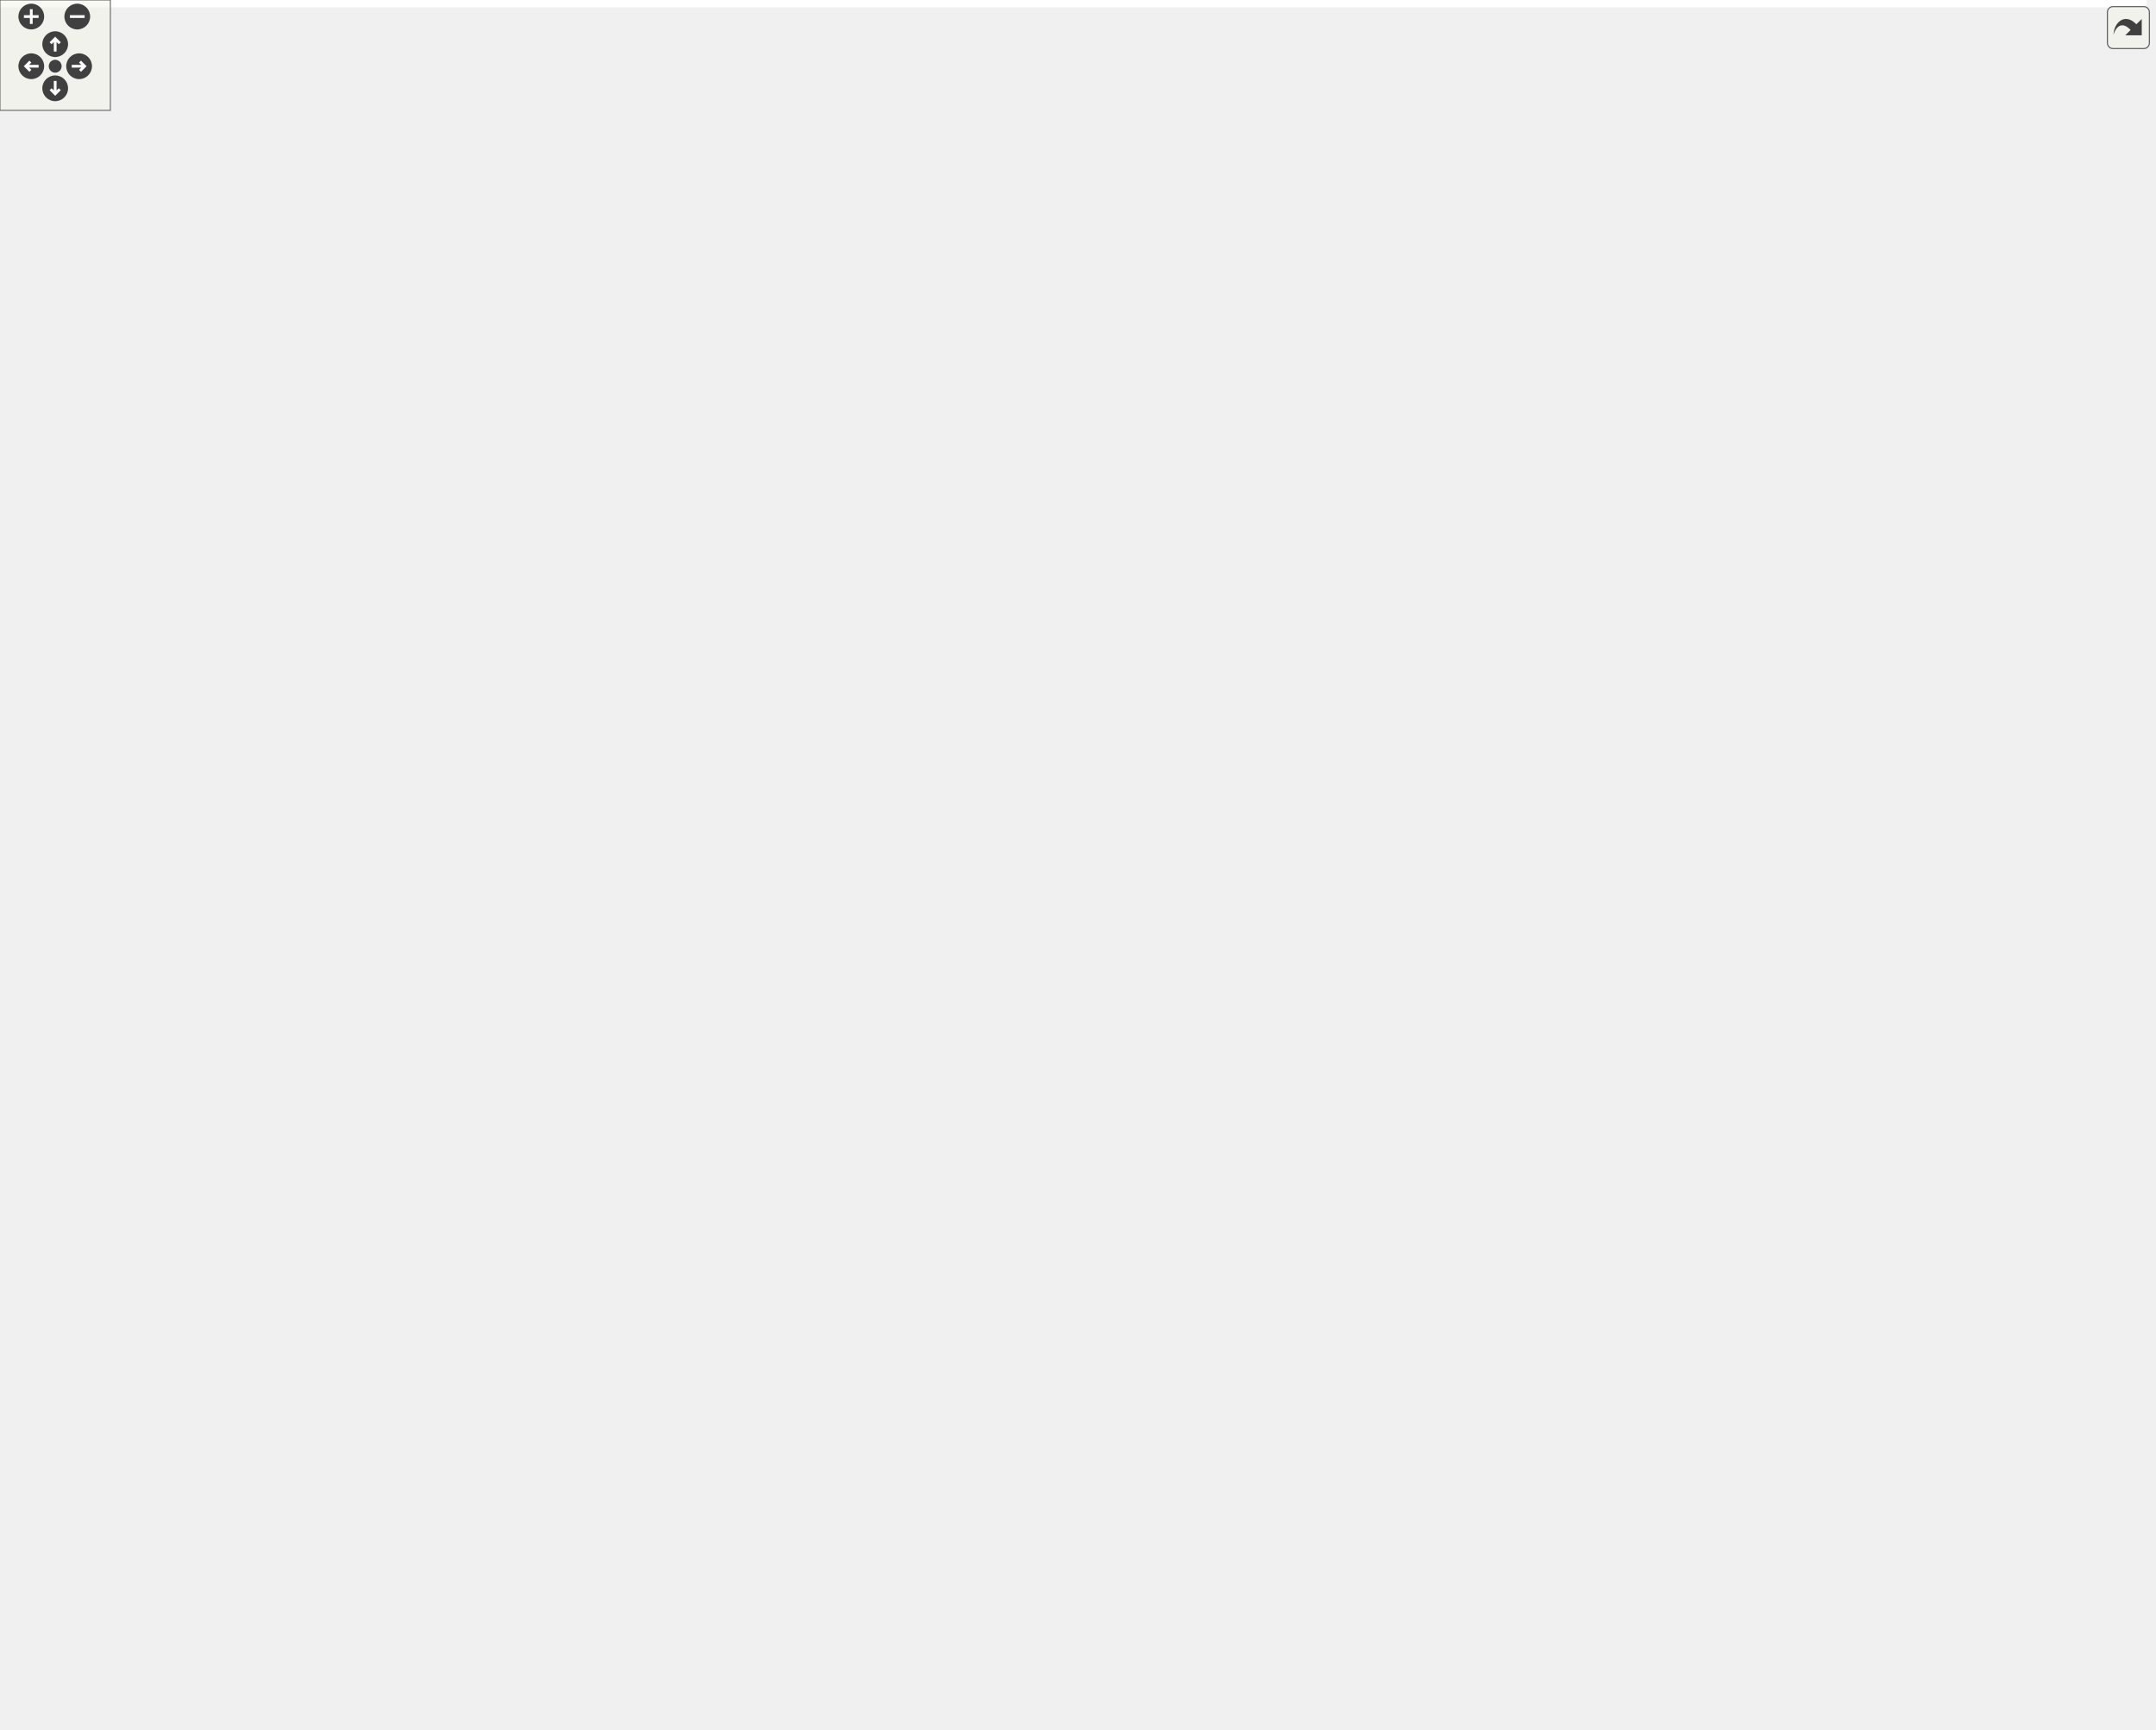
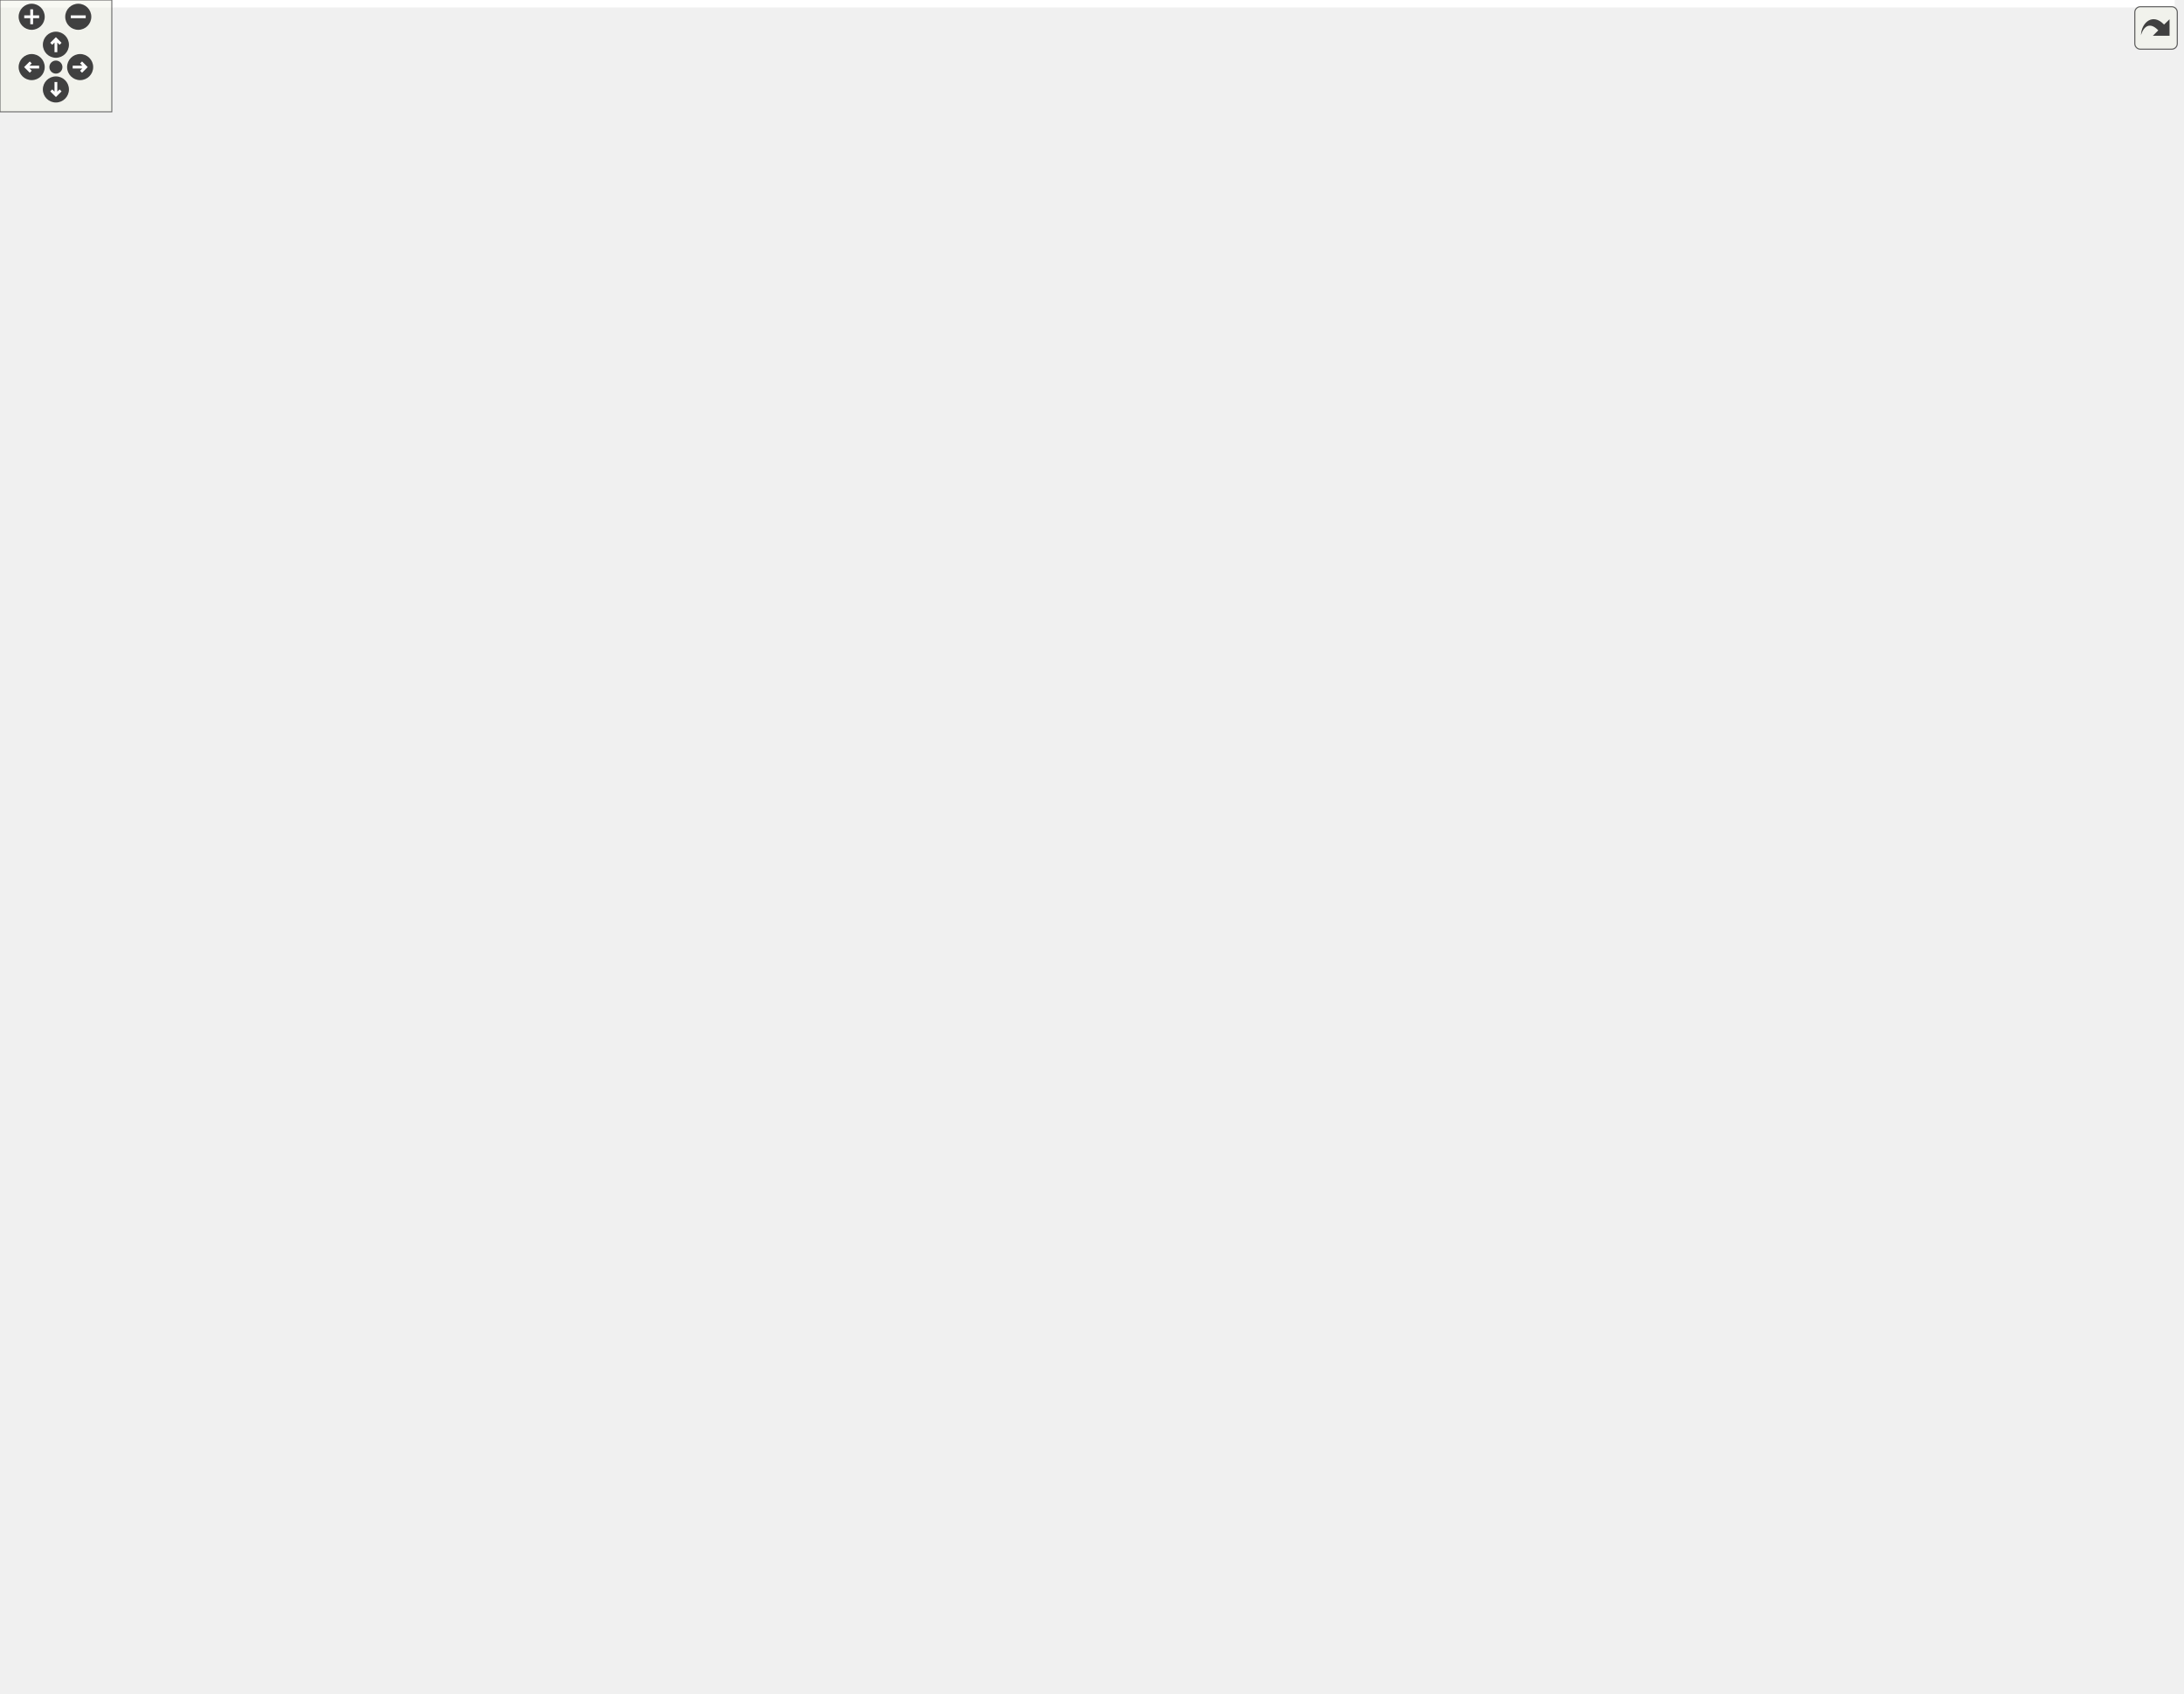
<svg xmlns="http://www.w3.org/2000/svg" xmlns:xlink="http://www.w3.org/1999/xlink" id="main" version="1.1" xml:space="preserve">
  <style type="text/css">
.edge:hover path { stroke: red; }
.edge:hover polygon { stroke: red; fill: red; }
</style>
  <defs>
    <circle id="rim" cx="0" cy="0" r="7" />
    <circle id="rim2" cx="0" cy="0" r="3.5" />
    <g id="zoomPlus">
      <use xlink:href="#rim" fill="#404040">
        <set attributeName="fill" to="#808080" begin="zoomplus.mouseover" end="zoomplus.mouseout" />
      </use>
      <path d="M-4,0h8M0,-4v8" fill="none" stroke="white" stroke-width="1.5" pointer-events="none" />
    </g>
    <g id="zoomMin">
      <use xlink:href="#rim" fill="#404040">
        <set attributeName="fill" to="#808080" begin="zoomminus.mouseover" end="zoomminus.mouseout" />
      </use>
      <path d="M-4,0h8" fill="none" stroke="white" stroke-width="1.5" pointer-events="none" />
    </g>
    <g id="dirArrow">
      <path fill="none" stroke="white" stroke-width="1.5" d="M0,-3.0v7 M-2.5,-0.5L0,-3.0L2.5,-0.5" />
    </g>
    <g id="resetDef">
      <use xlink:href="#rim2" fill="#404040">
        <set attributeName="fill" to="#808080" begin="reset.mouseover" end="reset.mouseout" />
      </use>
    </g>
  </defs>
  <svg id="graph" class="graph">
    <g id="viewport">
-       <polygon fill="white" stroke="transparent" points="-4,4 -4,-879.5 1167,-879.5 1167,4 -4,4" />
+       <polygon fill="white" stroke="transparent" points="-4,4 -4,-848 1167,-848 1167,4 -4,4" />
      <g id="node1" class="node">
        <g id="a_node1">
          <a xlink:title=" ">
            <polygon fill="#bfbfbf" stroke="black" points="0,-288.5 0,-318.5 238,-318.5 238,-288.5 0,-288.5" />
            <text text-anchor="start" x="8" y="-306.5" font-family="Helvetica,sans-Serif" font-size="10.00">precice::mapping::Partition</text>
            <text text-anchor="middle" x="119" y="-295.5" font-family="Helvetica,sans-Serif" font-size="10.00">OfUnityMapping::exportClusterCentersAsVTU</text>
          </a>
        </g>
      </g>
      <g id="node2" class="node">
        <g id="a_node2">
          <a xlink:href="classprecice_1_1mesh_1_1Mesh.html#afa920f8d8d32076837ae5e3dc28b0eea" target="_top" xlink:title="Allocates memory for the vertex data values and corresponding gradient values.">
-             <polygon fill="white" stroke="black" points="285.5,-812.5 285.5,-842.5 402.5,-842.5 402.5,-812.5 285.5,-812.5" />
-             <text text-anchor="start" x="293.5" y="-830.5" font-family="Helvetica,sans-Serif" font-size="10.00">precice::mesh::Mesh</text>
-             <text text-anchor="middle" x="344" y="-819.5" font-family="Helvetica,sans-Serif" font-size="10.00">::allocateDataValues</text>
+             <polygon fill="white" stroke="black" points="461.5,-799.5 461.5,-829.5 578.5,-829.5 578.5,-799.5 461.5,-799.5" />
+             <text text-anchor="start" x="469.5" y="-817.5" font-family="Helvetica,sans-Serif" font-size="10.00">precice::mesh::Mesh</text>
+             <text text-anchor="middle" x="520" y="-806.5" font-family="Helvetica,sans-Serif" font-size="10.00">::allocateDataValues</text>
          </a>
        </g>
      </g>
      <g id="edge1" class="edge">
-         <path fill="none" stroke="midnightblue" d="M124.34,-318.72C140.4,-374.11 199.41,-569.52 274,-719.5 289.17,-750.01 310.88,-782.66 325.88,-803.97" />
-         <polygon fill="midnightblue" stroke="midnightblue" points="323.21,-806.26 331.86,-812.38 328.91,-802.2 323.21,-806.26" />
-       </g>
-       <g id="node5" class="node">
-         <g id="a_node5">
+         <path fill="none" stroke="midnightblue" d="M123.02,-318.65C134.28,-371.85 178.16,-552.9 274,-665.5 327.57,-728.44 414.71,-772.41 469.34,-795.55" />
+         <polygon fill="midnightblue" stroke="midnightblue" points="468.24,-798.88 478.81,-799.49 470.93,-792.42 468.24,-798.88" />
+       </g>
+       <g id="node4" class="node">
+         <g id="a_node4">
          <a xlink:href="classprecice_1_1utils_1_1IntraComm.html#a557db722e7bfe5d237d0e7ed51851a44" target="_top" xlink:title="Returns an iterable range over salve ranks [1, _size)">
            <polygon fill="white" stroke="black" points="653,-196.5 653,-226.5 793,-226.5 793,-196.5 653,-196.5" />
            <text text-anchor="start" x="661" y="-214.5" font-family="Helvetica,sans-Serif" font-size="10.00">precice::utils::IntraComm</text>
            <text text-anchor="middle" x="723" y="-203.5" font-family="Helvetica,sans-Serif" font-size="10.00">::allSecondaryRanks</text>
          </a>
        </g>
      </g>
-       <g id="edge4" class="edge">
+       <g id="edge3" class="edge">
        <path fill="none" stroke="midnightblue" d="M238.11,-301.84C356.02,-298.78 528.31,-290.1 590,-265.5 609.08,-257.89 607.65,-245.74 626,-236.5 631.5,-233.73 637.34,-231.25 643.31,-229.02" />
        <polygon fill="midnightblue" stroke="midnightblue" points="644.48,-232.32 652.78,-225.74 642.19,-225.71 644.48,-232.32" />
      </g>
+       <g id="node5" class="node">
+         <g id="a_node5">
+           <a xlink:href="classprecice_1_1mesh_1_1Mesh.html#aeed628dbad9a68c3dde65c50979fd143" target="_top" xlink:title="Create only data for vertex.">
+             <polygon fill="white" stroke="black" points="461.5,-736.5 461.5,-766.5 578.5,-766.5 578.5,-736.5 461.5,-736.5" />
+             <text text-anchor="start" x="469.5" y="-754.5" font-family="Helvetica,sans-Serif" font-size="10.00">precice::mesh::Mesh</text>
+             <text text-anchor="middle" x="520" y="-743.5" font-family="Helvetica,sans-Serif" font-size="10.00">::createData</text>
+           </a>
+         </g>
+       </g>
+       <g id="edge4" class="edge">
+         <path fill="none" stroke="midnightblue" d="M124.53,-318.54C139.25,-365.37 189.72,-510.88 274,-601.5 331.04,-662.82 418.66,-708.23 472.2,-732.23" />
+         <polygon fill="midnightblue" stroke="midnightblue" points="470.9,-735.48 481.47,-736.31 473.73,-729.07 470.9,-735.48" />
+       </g>
      <g id="node6" class="node">
        <g id="a_node6">
-           <a xlink:href="classprecice_1_1mesh_1_1Mesh.html#aeed628dbad9a68c3dde65c50979fd143" target="_top" xlink:title="Create only data for vertex.">
-             <polygon fill="white" stroke="black" points="461.5,-768.5 461.5,-798.5 578.5,-798.5 578.5,-768.5 461.5,-768.5" />
-             <text text-anchor="start" x="469.5" y="-786.5" font-family="Helvetica,sans-Serif" font-size="10.00">precice::mesh::Mesh</text>
-             <text text-anchor="middle" x="520" y="-775.5" font-family="Helvetica,sans-Serif" font-size="10.00">::createData</text>
-           </a>
-         </g>
-       </g>
-       <g id="edge5" class="edge">
-         <path fill="none" stroke="midnightblue" d="M125,-318.55C140.9,-364.8 194.05,-507.43 274,-601.5 335.18,-673.49 429.98,-733.48 481.9,-763.27" />
-         <polygon fill="midnightblue" stroke="midnightblue" points="480.34,-766.41 490.77,-768.31 483.8,-760.33 480.34,-766.41" />
-       </g>
-       <g id="node7" class="node">
-         <g id="a_node7">
          <a xlink:href="classprecice_1_1io_1_1ExportXML.html#a9f54fc6227af105dfa94fb3e8e729955" target="_top" xlink:title="Does export. Has to be implemented in subclass.">
            <polygon fill="white" stroke="black" points="281.5,-389.5 281.5,-419.5 406.5,-419.5 406.5,-389.5 281.5,-389.5" />
            <text text-anchor="start" x="289.5" y="-407.5" font-family="Helvetica,sans-Serif" font-size="10.00">precice::io::ExportXML</text>
            <text text-anchor="middle" x="344" y="-396.5" font-family="Helvetica,sans-Serif" font-size="10.00">::doExport</text>
          </a>
        </g>
      </g>
-       <g id="edge7" class="edge">
+       <g id="edge6" class="edge">
        <path fill="none" stroke="midnightblue" d="M152.06,-318.53C183.14,-333.04 231.68,-355.55 274,-374.5 281.88,-378.03 290.3,-381.74 298.44,-385.3" />
        <polygon fill="midnightblue" stroke="midnightblue" points="297.27,-388.6 307.83,-389.39 300.06,-382.18 297.27,-388.6" />
      </g>
-       <g id="node8" class="node">
-         <g id="a_node8">
+       <g id="node7" class="node">
+         <g id="a_node7">
          <a xlink:href="classprecice_1_1mesh_1_1Mesh.html#a3185fe962ba3e8fe0b3cf451681e6a48" target="_top" xlink:title="Returns the name of the mesh, as set in the config file.">
            <polygon fill="white" stroke="black" points="461.5,-362.5 461.5,-392.5 578.5,-392.5 578.5,-362.5 461.5,-362.5" />
            <text text-anchor="start" x="469.5" y="-380.5" font-family="Helvetica,sans-Serif" font-size="10.00">precice::mesh::Mesh</text>
            <text text-anchor="middle" x="520" y="-369.5" font-family="Helvetica,sans-Serif" font-size="10.00">::getName</text>
          </a>
        </g>
      </g>
-       <g id="edge42" class="edge">
+       <g id="edge41" class="edge">
        <path fill="none" stroke="midnightblue" d="M201.22,-318.56C274.96,-332.24 382.42,-352.17 451.53,-364.99" />
        <polygon fill="midnightblue" stroke="midnightblue" points="450.96,-368.44 461.44,-366.82 452.24,-361.56 450.96,-368.44" />
      </g>
-       <g id="node9" class="node">
-         <g id="a_node9">
+       <g id="node8" class="node">
+         <g id="a_node8">
          <a xlink:href="classprecice_1_1utils_1_1IntraComm.html#a3e69605ac1a3f9f8c82471ba52624f5d" target="_top" xlink:title="True if this process is running the primary rank.">
            <polygon fill="white" stroke="black" points="450,-313.5 450,-343.5 590,-343.5 590,-313.5 450,-313.5" />
            <text text-anchor="start" x="458" y="-331.5" font-family="Helvetica,sans-Serif" font-size="10.00">precice::utils::IntraComm</text>
            <text text-anchor="middle" x="520" y="-320.5" font-family="Helvetica,sans-Serif" font-size="10.00">::isPrimary</text>
          </a>
        </g>
      </g>
-       <g id="edge45" class="edge">
+       <g id="edge44" class="edge">
        <path fill="none" stroke="midnightblue" d="M238.09,-310.9C303.13,-314.97 382.09,-319.92 439.72,-323.53" />
        <polygon fill="midnightblue" stroke="midnightblue" points="439.66,-327.04 449.86,-324.17 440.1,-320.05 439.66,-327.04" />
      </g>
-       <g id="node13" class="node">
-         <g id="a_node13">
+       <g id="node12" class="node">
+         <g id="a_node12">
          <a xlink:href="classprecice_1_1mesh_1_1Mesh.html#a70d28ab188762edbe9a7b5b8439e9906" target="_top" xlink:title="Returns modifieable container holding all vertices.">
            <polygon fill="white" stroke="black" points="867.5,-490.5 867.5,-520.5 984.5,-520.5 984.5,-490.5 867.5,-490.5" />
            <text text-anchor="start" x="875.5" y="-508.5" font-family="Helvetica,sans-Serif" font-size="10.00">precice::mesh::Mesh</text>
            <text text-anchor="middle" x="926" y="-497.5" font-family="Helvetica,sans-Serif" font-size="10.00">::vertices</text>
          </a>
        </g>
      </g>
-       <g id="edge48" class="edge">
+       <g id="edge47" class="edge">
        <path fill="none" stroke="midnightblue" d="M135.52,-318.68C162.12,-344.09 218.9,-395.79 274,-429.5 414.99,-515.76 461.9,-529.74 626,-549.5 711.6,-559.81 736.31,-570.23 820,-549.5 837.56,-545.15 839.46,-537.82 856,-530.5 860.76,-528.39 865.75,-526.33 870.79,-524.33" />
        <polygon fill="midnightblue" stroke="midnightblue" points="872.39,-527.47 880.47,-520.61 869.88,-520.93 872.39,-527.47" />
      </g>
-       <g id="node17" class="node">
-         <g id="a_node17">
+       <g id="node16" class="node">
+         <g id="a_node16">
          <a xlink:href="classprecice_1_1mesh_1_1Mesh.html#af361dd621cf86b19ba94cd3cb717da6a" target="_top" xlink:title=" ">
            <polygon fill="white" stroke="black" points="664.5,-0.5 664.5,-30.5 781.5,-30.5 781.5,-0.5 664.5,-0.5" />
            <text text-anchor="start" x="672.5" y="-18.5" font-family="Helvetica,sans-Serif" font-size="10.00">precice::mesh::Mesh</text>
            <text text-anchor="middle" x="723" y="-7.5" font-family="Helvetica,sans-Serif" font-size="10.00">::getVertexOffsets</text>
          </a>
        </g>
      </g>
-       <g id="edge44" class="edge">
+       <g id="edge43" class="edge">
        <path fill="none" stroke="midnightblue" d="M224.02,-288.48C282.33,-277.13 354.98,-257.94 414,-226.5 524.89,-167.43 514.79,-97.95 626,-39.5 634.84,-34.85 644.61,-31.08 654.44,-28.02" />
        <polygon fill="midnightblue" stroke="midnightblue" points="655.62,-31.33 664.26,-25.2 653.68,-24.6 655.62,-31.33" />
      </g>
-       <g id="node31" class="node">
-         <g id="a_node31">
+       <g id="node30" class="node">
+         <g id="a_node30">
          <a xlink:href="classprecice_1_1utils_1_1IntraComm.html#a7daafddc884c6dc168e2add48733cde4" target="_top" xlink:title="Intra-participant communication.">
            <polygon fill="white" stroke="black" points="274,-187.5 274,-217.5 414,-217.5 414,-187.5 274,-187.5" />
            <text text-anchor="start" x="282" y="-205.5" font-family="Helvetica,sans-Serif" font-size="10.00">precice::utils::IntraComm</text>
            <text text-anchor="middle" x="344" y="-194.5" font-family="Helvetica,sans-Serif" font-size="10.00">::getCommunication</text>
          </a>
        </g>
      </g>
-       <g id="edge41" class="edge">
+       <g id="edge40" class="edge">
        <path fill="none" stroke="midnightblue" d="M152.06,-288.47C183.14,-273.96 231.68,-251.45 274,-232.5 281.88,-228.97 290.3,-225.26 298.44,-221.7" />
        <polygon fill="midnightblue" stroke="midnightblue" points="300.06,-224.82 307.83,-217.61 297.27,-218.4 300.06,-224.82" />
      </g>
-       <g id="node32" class="node">
-         <g id="a_node32">
+       <g id="node31" class="node">
+         <g id="a_node31">
          <a xlink:href="classprecice_1_1utils_1_1IntraComm.html#a288038e87868e4078aed49436aa20264" target="_top" xlink:title="Number of ranks. This includes ranks from both participants, e.g. minimal size is 2.">
            <polygon fill="white" stroke="black" points="274,-138.5 274,-168.5 414,-168.5 414,-138.5 274,-138.5" />
            <text text-anchor="start" x="282" y="-156.5" font-family="Helvetica,sans-Serif" font-size="10.00">precice::utils::IntraComm</text>
            <text text-anchor="middle" x="344" y="-145.5" font-family="Helvetica,sans-Serif" font-size="10.00">::getSize</text>
          </a>
        </g>
      </g>
-       <g id="edge43" class="edge">
+       <g id="edge42" class="edge">
        <path fill="none" stroke="midnightblue" d="M134.83,-288.27C160.84,-262.3 217.33,-209.22 274,-177.5 277.02,-175.81 280.19,-174.2 283.43,-172.69" />
        <polygon fill="midnightblue" stroke="midnightblue" points="284.94,-175.85 292.71,-168.65 282.15,-169.43 284.94,-175.85" />
      </g>
-       <g id="node33" class="node">
-         <g id="a_node33">
+       <g id="node32" class="node">
+         <g id="a_node32">
          <a xlink:href="classprecice_1_1utils_1_1IntraComm.html#abde303b11e46851ae65dca65ef06daad" target="_top" xlink:title="True if this process is running a secondary rank.">
            <polygon fill="white" stroke="black" points="274,-89.5 274,-119.5 414,-119.5 414,-89.5 274,-89.5" />
            <text text-anchor="start" x="282" y="-107.5" font-family="Helvetica,sans-Serif" font-size="10.00">precice::utils::IntraComm</text>
            <text text-anchor="middle" x="344" y="-96.5" font-family="Helvetica,sans-Serif" font-size="10.00">::isSecondary</text>
          </a>
        </g>
      </g>
-       <g id="edge46" class="edge">
+       <g id="edge45" class="edge">
        <path fill="none" stroke="midnightblue" d="M129.4,-288.27C150.9,-254.66 207,-173.55 274,-128.5 276.29,-126.96 278.69,-125.51 281.16,-124.14" />
        <polygon fill="midnightblue" stroke="midnightblue" points="282.98,-127.15 290.37,-119.56 279.86,-120.88 282.98,-127.15" />
      </g>
-       <g id="node34" class="node">
-         <g id="a_node34">
+       <g id="node33" class="node">
+         <g id="a_node33">
          <a xlink:href="classprecice_1_1mesh_1_1Mesh.html#abdf4a4b1e248f1ec2323c62f08ba0a24" target="_top" xlink:title="Only used for tests.">
            <polygon fill="white" stroke="black" points="285.5,-40.5 285.5,-70.5 402.5,-70.5 402.5,-40.5 285.5,-40.5" />
            <text text-anchor="start" x="293.5" y="-58.5" font-family="Helvetica,sans-Serif" font-size="10.00">precice::mesh::Mesh</text>
            <text text-anchor="middle" x="344" y="-47.5" font-family="Helvetica,sans-Serif" font-size="10.00">::setVertexOffsets</text>
          </a>
        </g>
      </g>
-       <g id="edge47" class="edge">
+       <g id="edge46" class="edge">
        <path fill="none" stroke="midnightblue" d="M126.36,-288.24C143.83,-248.11 196.51,-138.6 274,-79.5 275.8,-78.13 277.69,-76.83 279.64,-75.6" />
        <polygon fill="midnightblue" stroke="midnightblue" points="281.5,-78.57 288.54,-70.65 278.1,-72.45 281.5,-78.57" />
      </g>
      <g id="node3" class="node">
        <g id="a_node3">
-           <a xlink:href="namespaceprecice_1_1utils.html#a70a03ea1367189736d49351c6385c8c9" target="_top" xlink:title=" ">
-             <polygon fill="white" stroke="black" points="459.5,-856 459.5,-875 580.5,-875 580.5,-856 459.5,-856" />
-             <text text-anchor="middle" x="520" y="-863" font-family="Helvetica,sans-Serif" font-size="10.00">precice::utils::append</text>
-           </a>
-         </g>
-       </g>
-       <g id="edge2" class="edge">
-         <path fill="none" stroke="midnightblue" d="M402.94,-840.15C423.15,-844.57 445.73,-849.5 465.56,-853.83" />
-         <polygon fill="midnightblue" stroke="midnightblue" points="464.83,-857.25 475.35,-855.97 466.33,-850.41 464.83,-857.25" />
-       </g>
-       <g id="node4" class="node">
-         <g id="a_node4">
          <a xlink:href="classprecice_1_1mesh_1_1Mesh.html#aceb3eabb4f8e40a44d5d1c2822ba7b56" target="_top" xlink:title="Allows access to all data.">
            <polygon fill="white" stroke="black" points="867.5,-813.5 867.5,-843.5 984.5,-843.5 984.5,-813.5 867.5,-813.5" />
            <text text-anchor="start" x="875.5" y="-831.5" font-family="Helvetica,sans-Serif" font-size="10.00">precice::mesh::Mesh</text>
            <text text-anchor="middle" x="926" y="-820.5" font-family="Helvetica,sans-Serif" font-size="10.00">::data</text>
          </a>
        </g>
      </g>
-       <g id="edge3" class="edge">
-         <path fill="none" stroke="midnightblue" d="M402.73,-827.6C510.51,-827.79 741.81,-828.18 856.97,-828.38" />
-         <polygon fill="midnightblue" stroke="midnightblue" points="857.06,-831.88 867.07,-828.4 857.08,-824.88 857.06,-831.88" />
-       </g>
-       <g id="edge6" class="edge">
-         <path fill="none" stroke="midnightblue" d="M578.68,-788.56C638.95,-794.03 736.23,-803.32 820,-813.5 832,-814.96 844.74,-816.65 857.06,-818.37" />
-         <polygon fill="midnightblue" stroke="midnightblue" points="856.9,-821.88 867.29,-819.81 857.88,-814.95 856.9,-821.88" />
-       </g>
-       <g id="edge8" class="edge">
+       <g id="edge2" class="edge">
+         <path fill="none" stroke="midnightblue" d="M578.88,-816.51C652.38,-819.05 779,-823.44 857.02,-826.14" />
+         <polygon fill="midnightblue" stroke="midnightblue" points="857.11,-829.65 867.22,-826.5 857.35,-822.65 857.11,-829.65" />
+       </g>
+       <g id="edge5" class="edge">
+         <path fill="none" stroke="midnightblue" d="M578.88,-762.53C652.38,-776.54 779,-800.67 857.02,-815.54" />
+         <polygon fill="midnightblue" stroke="midnightblue" points="856.75,-819.05 867.22,-817.49 858.06,-812.18 856.75,-819.05" />
+       </g>
+       <g id="edge7" class="edge">
        <path fill="none" stroke="midnightblue" d="M406.84,-394.9C421.28,-392.66 436.74,-390.26 451.42,-387.99" />
        <polygon fill="midnightblue" stroke="midnightblue" points="452.09,-391.42 461.43,-386.43 451.02,-384.51 452.09,-391.42" />
      </g>
-       <g id="edge9" class="edge">
+       <g id="edge8" class="edge">
        <path fill="none" stroke="midnightblue" d="M374.04,-389.38C394.91,-378.76 423.87,-364.55 450,-353.5 455.06,-351.36 460.38,-349.23 465.71,-347.17" />
        <polygon fill="midnightblue" stroke="midnightblue" points="467.18,-350.36 475.3,-343.55 464.71,-343.81 467.18,-350.36" />
      </g>
-       <g id="node10" class="node">
-         <g id="a_node10">
+       <g id="node9" class="node">
+         <g id="a_node9">
          <a xlink:href="classprecice_1_1io_1_1ExportXML.html#ae0582037c9ec0eab91e6a8d9604065b0" target="_top" xlink:title="Stores scalar and vector data names in string vectors Needed for writing primary file and sub files.">
            <polygon fill="white" stroke="black" points="626,-726.5 626,-756.5 820,-756.5 820,-726.5 626,-726.5" />
            <text text-anchor="start" x="634" y="-744.5" font-family="Helvetica,sans-Serif" font-size="10.00">precice::io::ExportXML</text>
            <text text-anchor="middle" x="723" y="-733.5" font-family="Helvetica,sans-Serif" font-size="10.00">::processDataNamesAndDimensions</text>
          </a>
        </g>
      </g>
-       <g id="edge10" class="edge">
+       <g id="edge9" class="edge">
        <path fill="none" stroke="midnightblue" d="M352.26,-419.53C367.29,-449.55 404.29,-517.98 450,-563.5 521.21,-634.42 624.98,-692.81 681.54,-721.78" />
        <polygon fill="midnightblue" stroke="midnightblue" points="680.03,-724.94 690.53,-726.34 683.2,-718.7 680.03,-724.94" />
      </g>
-       <g id="edge14" class="edge">
+       <g id="edge13" class="edge">
        <path fill="none" stroke="midnightblue" d="M369.35,-419.71C416.62,-448.26 525.1,-508.91 626,-530.5 710.31,-548.54 734.37,-540.55 820,-530.5 833.93,-528.86 848.69,-526.05 862.6,-522.88" />
        <polygon fill="midnightblue" stroke="midnightblue" points="863.63,-526.24 872.55,-520.53 862.02,-519.42 863.63,-526.24" />
      </g>
-       <g id="node14" class="node">
-         <g id="a_node14">
+       <g id="node13" class="node">
+         <g id="a_node13">
          <a xlink:href="classprecice_1_1io_1_1ExportXML.html#adf64ac2c690c3f0c41f99ab07990599a" target="_top" xlink:title="Writes the primary file (called only by the primary rank)">
            <polygon fill="white" stroke="black" points="457.5,-225.5 457.5,-255.5 582.5,-255.5 582.5,-225.5 457.5,-225.5" />
            <text text-anchor="start" x="465.5" y="-243.5" font-family="Helvetica,sans-Serif" font-size="10.00">precice::io::ExportXML</text>
            <text text-anchor="middle" x="520" y="-232.5" font-family="Helvetica,sans-Serif" font-size="10.00">::writeParallelFile</text>
          </a>
        </g>
      </g>
-       <g id="edge15" class="edge">
+       <g id="edge14" class="edge">
        <path fill="none" stroke="midnightblue" d="M360.95,-389.19C381.47,-369.51 418.27,-334.33 450,-304.5 464.93,-290.47 481.79,-274.83 495.1,-262.52" />
        <polygon fill="midnightblue" stroke="midnightblue" points="497.52,-265.05 502.49,-255.7 492.77,-259.91 497.52,-265.05" />
      </g>
-       <g id="node22" class="node">
-         <g id="a_node22">
+       <g id="node21" class="node">
+         <g id="a_node21">
          <a xlink:href="classprecice_1_1io_1_1ExportXML.html#a778a886801dacfe0842a7f01393b3adb" target="_top" xlink:title="Writes the sub file for each rank.">
            <polygon fill="white" stroke="black" points="457.5,-411.5 457.5,-441.5 582.5,-441.5 582.5,-411.5 457.5,-411.5" />
            <text text-anchor="start" x="465.5" y="-429.5" font-family="Helvetica,sans-Serif" font-size="10.00">precice::io::ExportXML</text>
            <text text-anchor="middle" x="520" y="-418.5" font-family="Helvetica,sans-Serif" font-size="10.00">::writeSubFile</text>
          </a>
        </g>
      </g>
-       <g id="edge24" class="edge">
+       <g id="edge23" class="edge">
        <path fill="none" stroke="midnightblue" d="M406.84,-412.32C419.91,-413.97 433.82,-415.73 447.23,-417.43" />
        <polygon fill="midnightblue" stroke="midnightblue" points="447,-420.92 457.36,-418.71 447.88,-413.98 447,-420.92" />
      </g>
-       <g id="edge11" class="edge">
+       <g id="edge10" class="edge">
        <path fill="none" stroke="midnightblue" d="M775.81,-756.6C790.41,-761.57 806.1,-767.62 820,-774.5 837.23,-783.03 839.12,-789.3 856,-798.5 862.94,-802.28 870.44,-805.95 877.87,-809.35" />
        <polygon fill="midnightblue" stroke="midnightblue" points="876.62,-812.62 887.18,-813.49 879.47,-806.23 876.62,-812.62" />
      </g>
-       <g id="node11" class="node">
-         <g id="a_node11">
+       <g id="node10" class="node">
+         <g id="a_node10">
          <a xlink:href="namespaceTCB__SPAN__NAMESPACE__NAME_1_1detail.html#ada90c89c458a0d53c483e767de7b7701" target="_top" xlink:title=" ">
            <polygon fill="white" stroke="black" points="1032,-681.5 1032,-711.5 1163,-711.5 1163,-681.5 1032,-681.5" />
            <text text-anchor="start" x="1040" y="-699.5" font-family="Helvetica,sans-Serif" font-size="10.00">TCB_SPAN_NAMESPACE</text>
            <text text-anchor="middle" x="1097.5" y="-688.5" font-family="Helvetica,sans-Serif" font-size="10.00">_NAME::detail::data</text>
          </a>
        </g>
      </g>
-       <g id="edge12" class="edge">
+       <g id="edge11" class="edge">
        <path fill="none" stroke="midnightblue" d="M771.85,-756.56C827.12,-771.49 920.16,-789.03 996,-765.5 1025.71,-756.28 1054.44,-734.9 1073.52,-718.36" />
        <polygon fill="midnightblue" stroke="midnightblue" points="1075.94,-720.89 1081.08,-711.62 1071.28,-715.66 1075.94,-720.89" />
      </g>
-       <g id="node12" class="node">
-         <g id="a_node12">
+       <g id="node11" class="node">
+         <g id="a_node11">
          <a xlink:href="classprecice_1_1mesh_1_1Mesh.html#a136f6b4ce235025e418fab0ca5f350ff" target="_top" xlink:title=" ">
            <polygon fill="white" stroke="black" points="867.5,-725.5 867.5,-755.5 984.5,-755.5 984.5,-725.5 867.5,-725.5" />
            <text text-anchor="start" x="875.5" y="-743.5" font-family="Helvetica,sans-Serif" font-size="10.00">precice::mesh::Mesh</text>
            <text text-anchor="middle" x="926" y="-732.5" font-family="Helvetica,sans-Serif" font-size="10.00">::getDimensions</text>
          </a>
        </g>
      </g>
-       <g id="edge13" class="edge">
+       <g id="edge12" class="edge">
        <path fill="none" stroke="midnightblue" d="M820.08,-741.02C832.58,-740.96 845.16,-740.9 857.06,-740.84" />
        <polygon fill="midnightblue" stroke="midnightblue" points="857.33,-744.34 867.32,-740.79 857.3,-737.34 857.33,-744.34" />
      </g>
-       <g id="edge16" class="edge">
+       <g id="edge15" class="edge">
        <path fill="none" stroke="midnightblue" d="M582.67,-231.6C601.63,-228.87 622.76,-225.82 642.72,-222.94" />
        <polygon fill="midnightblue" stroke="midnightblue" points="643.32,-226.39 652.72,-221.5 642.32,-219.46 643.32,-226.39" />
      </g>
-       <g id="node15" class="node">
-         <g id="a_node15">
+       <g id="node14" class="node">
+         <g id="a_node14">
          <a xlink:href="classprecice_1_1io_1_1ExportXML.html#aaf7029bbbf4a7bf3d13a5e1dd209576a" target="_top" xlink:title=" ">
            <polygon fill="white" stroke="black" points="660.5,-147.5 660.5,-177.5 785.5,-177.5 785.5,-147.5 660.5,-147.5" />
            <text text-anchor="start" x="668.5" y="-165.5" font-family="Helvetica,sans-Serif" font-size="10.00">precice::io::ExportXML</text>
            <text text-anchor="middle" x="723" y="-154.5" font-family="Helvetica,sans-Serif" font-size="10.00">::getParallelExtension</text>
          </a>
        </g>
      </g>
-       <g id="edge17" class="edge">
+       <g id="edge16" class="edge">
        <path fill="none" stroke="midnightblue" d="M558.82,-225.49C569.11,-221.03 580.14,-215.88 590,-210.5 606.88,-201.3 608.41,-194.28 626,-186.5 633.74,-183.08 642.05,-180.08 650.42,-177.48" />
        <polygon fill="midnightblue" stroke="midnightblue" points="651.65,-180.77 660.26,-174.6 649.68,-174.05 651.65,-180.77" />
      </g>
-       <g id="node16" class="node">
-         <g id="a_node16">
+       <g id="node15" class="node">
+         <g id="a_node15">
          <a xlink:href="classprecice_1_1io_1_1ExportXML.html#a042534283342f8452af053ef3260921d" target="_top" xlink:title=" ">
            <polygon fill="white" stroke="black" points="660.5,-343.5 660.5,-373.5 785.5,-373.5 785.5,-343.5 660.5,-343.5" />
            <text text-anchor="start" x="668.5" y="-361.5" font-family="Helvetica,sans-Serif" font-size="10.00">precice::io::ExportXML</text>
            <text text-anchor="middle" x="723" y="-350.5" font-family="Helvetica,sans-Serif" font-size="10.00">::getPieceExtension</text>
          </a>
        </g>
      </g>
-       <g id="edge18" class="edge">
+       <g id="edge17" class="edge">
        <path fill="none" stroke="midnightblue" d="M537.14,-255.73C563.98,-280.94 615.84,-329.11 626,-334.5 633.72,-338.59 642.16,-342.01 650.73,-344.85" />
        <polygon fill="midnightblue" stroke="midnightblue" points="649.85,-348.24 660.43,-347.82 651.9,-341.55 649.85,-348.24" />
      </g>
-       <g id="edge19" class="edge">
+       <g id="edge18" class="edge">
        <path fill="none" stroke="midnightblue" d="M571.7,-225.35C578.63,-221.45 585.05,-216.57 590,-210.5 639.08,-150.31 572.12,-95.44 626,-39.5 633.76,-31.45 643.77,-25.94 654.4,-22.2" />
        <polygon fill="midnightblue" stroke="midnightblue" points="655.71,-25.46 664.28,-19.24 653.7,-18.76 655.71,-25.46" />
      </g>
-       <g id="node18" class="node">
-         <g id="a_node18">
+       <g id="node17" class="node">
+         <g id="a_node17">
          <a xlink:href="classprecice_1_1io_1_1ExportXML.html#a1deeab9eb7d5ead86edeb3c68169a470" target="_top" xlink:title=" ">
            <polygon fill="white" stroke="black" points="660.5,-294.5 660.5,-324.5 785.5,-324.5 785.5,-294.5 660.5,-294.5" />
            <text text-anchor="start" x="668.5" y="-312.5" font-family="Helvetica,sans-Serif" font-size="10.00">precice::io::ExportXML</text>
            <text text-anchor="middle" x="723" y="-301.5" font-family="Helvetica,sans-Serif" font-size="10.00">::getVTKFormat</text>
          </a>
        </g>
      </g>
-       <g id="edge20" class="edge">
+       <g id="edge19" class="edge">
        <path fill="none" stroke="midnightblue" d="M552.65,-255.64C573.23,-265.08 600.81,-277.02 626,-285.5 633.9,-288.16 642.25,-290.68 650.6,-293" />
        <polygon fill="midnightblue" stroke="midnightblue" points="649.81,-296.41 660.38,-295.65 651.64,-289.66 649.81,-296.41" />
      </g>
-       <g id="node19" class="node">
-         <g id="a_node19">
+       <g id="node18" class="node">
+         <g id="a_node18">
          <a xlink:href="namespaceprecice_1_1utils.html#ae7d92396314ff258e1b8c82b44460c77" target="_top" xlink:title="Returns true if machine is big-endian needed for parallel vtk output.">
            <polygon fill="white" stroke="black" points="656,-245.5 656,-275.5 790,-275.5 790,-245.5 656,-245.5" />
            <text text-anchor="start" x="664" y="-263.5" font-family="Helvetica,sans-Serif" font-size="10.00">precice::utils::isMachine</text>
            <text text-anchor="middle" x="723" y="-252.5" font-family="Helvetica,sans-Serif" font-size="10.00">BigEndian</text>
          </a>
        </g>
      </g>
-       <g id="edge21" class="edge">
+       <g id="edge20" class="edge">
        <path fill="none" stroke="midnightblue" d="M582.67,-246.64C602.61,-248.62 624.95,-250.84 645.8,-252.92" />
        <polygon fill="midnightblue" stroke="midnightblue" points="645.61,-256.42 655.91,-253.92 646.3,-249.45 645.61,-256.42" />
      </g>
-       <g id="node20" class="node">
-         <g id="a_node20">
+       <g id="node19" class="node">
+         <g id="a_node19">
          <a xlink:href="classprecice_1_1io_1_1ExportXML.html#afc5313805a698768fe95df2c8652535f" target="_top" xlink:title=" ">
            <polygon fill="white" stroke="black" points="660.5,-98.5 660.5,-128.5 785.5,-128.5 785.5,-98.5 660.5,-98.5" />
            <text text-anchor="start" x="668.5" y="-116.5" font-family="Helvetica,sans-Serif" font-size="10.00">precice::io::ExportXML</text>
            <text text-anchor="middle" x="723" y="-105.5" font-family="Helvetica,sans-Serif" font-size="10.00">::writeParallelCells</text>
          </a>
        </g>
      </g>
-       <g id="edge22" class="edge">
+       <g id="edge21" class="edge">
        <path fill="none" stroke="midnightblue" d="M567.94,-225.46C575.92,-221.47 583.66,-216.54 590,-210.5 616.19,-185.54 597.84,-160.21 626,-137.5 633.27,-131.64 641.77,-127.18 650.67,-123.8" />
        <polygon fill="midnightblue" stroke="midnightblue" points="652.06,-127.03 660.43,-120.54 649.84,-120.39 652.06,-127.03" />
      </g>
-       <g id="node21" class="node">
-         <g id="a_node21">
+       <g id="node20" class="node">
+         <g id="a_node20">
          <a xlink:href="classprecice_1_1io_1_1ExportXML.html#a08e2a219552bcb12edb60d1e6e73db39" target="_top" xlink:title=" ">
            <polygon fill="white" stroke="black" points="660.5,-49.5 660.5,-79.5 785.5,-79.5 785.5,-49.5 660.5,-49.5" />
            <text text-anchor="start" x="668.5" y="-67.5" font-family="Helvetica,sans-Serif" font-size="10.00">precice::io::ExportXML</text>
            <text text-anchor="middle" x="723" y="-56.5" font-family="Helvetica,sans-Serif" font-size="10.00">::writeParallelData</text>
          </a>
        </g>
      </g>
-       <g id="edge23" class="edge">
+       <g id="edge22" class="edge">
        <path fill="none" stroke="midnightblue" d="M570.58,-225.38C577.82,-221.46 584.64,-216.57 590,-210.5 627.44,-168.14 585.19,-127.63 626,-88.5 632.99,-81.79 641.57,-76.88 650.68,-73.29" />
        <polygon fill="midnightblue" stroke="midnightblue" points="651.99,-76.54 660.34,-70.01 649.74,-69.91 651.99,-76.54" />
      </g>
-       <g id="edge38" class="edge">
+       <g id="edge37" class="edge">
        <path fill="none" stroke="midnightblue" d="M567.39,-411.44C575.02,-408.66 582.79,-405.64 590,-402.5 606.59,-395.29 609.13,-390.05 626,-383.5 633.85,-380.45 642.2,-377.66 650.57,-375.13" />
        <polygon fill="midnightblue" stroke="midnightblue" points="651.76,-378.43 660.39,-372.29 649.81,-371.71 651.76,-378.43" />
      </g>
-       <g id="edge39" class="edge">
+       <g id="edge38" class="edge">
        <path fill="none" stroke="midnightblue" d="M576.56,-411.5C581.38,-408.95 585.96,-405.97 590,-402.5 615.95,-380.23 599.18,-355.72 626,-334.5 633.29,-328.73 641.77,-324.29 650.62,-320.86" />
        <polygon fill="midnightblue" stroke="midnightblue" points="652.01,-324.08 660.33,-317.53 649.74,-317.46 652.01,-324.08" />
      </g>
-       <g id="edge40" class="edge">
+       <g id="edge39" class="edge">
        <path fill="none" stroke="midnightblue" d="M578.61,-411.48C582.78,-408.94 586.65,-405.97 590,-402.5 627.77,-363.34 586.7,-323.12 626,-285.5 631.86,-279.89 638.82,-275.5 646.26,-272.07" />
        <polygon fill="midnightblue" stroke="midnightblue" points="647.93,-275.17 655.92,-268.21 645.33,-268.67 647.93,-275.17" />
      </g>
-       <g id="node23" class="node">
-         <g id="a_node23">
+       <g id="node22" class="node">
+         <g id="a_node22">
          <a xlink:href="classprecice_1_1io_1_1ExportXML.html#a4580b2d2ae4d5fdd5774af3b7b88f752" target="_top" xlink:title=" ">
            <polygon fill="white" stroke="black" points="660.5,-441.5 660.5,-471.5 785.5,-471.5 785.5,-441.5 660.5,-441.5" />
            <text text-anchor="start" x="668.5" y="-459.5" font-family="Helvetica,sans-Serif" font-size="10.00">precice::io::ExportXML</text>
            <text text-anchor="middle" x="723" y="-448.5" font-family="Helvetica,sans-Serif" font-size="10.00">::exportConnectivity</text>
          </a>
        </g>
      </g>
-       <g id="edge25" class="edge">
+       <g id="edge24" class="edge">
        <path fill="none" stroke="midnightblue" d="M582.67,-435.7C604.09,-438.9 628.28,-442.51 650.43,-445.82" />
        <polygon fill="midnightblue" stroke="midnightblue" points="650.04,-449.3 660.44,-447.31 651.07,-442.37 650.04,-449.3" />
      </g>
-       <g id="node24" class="node">
-         <g id="a_node24">
+       <g id="node23" class="node">
+         <g id="a_node23">
          <a xlink:href="classprecice_1_1io_1_1ExportXML.html#a2f575ac1d9af5ad84ba877f65ce61f92" target="_top" xlink:title=" ">
            <polygon fill="white" stroke="black" points="660.5,-616.5 660.5,-646.5 785.5,-646.5 785.5,-616.5 660.5,-616.5" />
            <text text-anchor="start" x="668.5" y="-634.5" font-family="Helvetica,sans-Serif" font-size="10.00">precice::io::ExportXML</text>
            <text text-anchor="middle" x="723" y="-623.5" font-family="Helvetica,sans-Serif" font-size="10.00">::exportData</text>
          </a>
        </g>
      </g>
-       <g id="edge26" class="edge">
+       <g id="edge25" class="edge">
        <path fill="none" stroke="midnightblue" d="M535.78,-441.57C570.77,-477.26 658.84,-567.08 700.07,-609.13" />
        <polygon fill="midnightblue" stroke="midnightblue" points="697.7,-611.71 707.2,-616.4 702.7,-606.81 697.7,-611.71" />
      </g>
-       <g id="node28" class="node">
-         <g id="a_node28">
+       <g id="node27" class="node">
+         <g id="a_node27">
          <a xlink:href="classprecice_1_1io_1_1ExportXML.html#a5f31589ad30e39f57e4b761bc502163d" target="_top" xlink:title=" ">
            <polygon fill="white" stroke="black" points="660.5,-490.5 660.5,-520.5 785.5,-520.5 785.5,-490.5 660.5,-490.5" />
            <text text-anchor="start" x="668.5" y="-508.5" font-family="Helvetica,sans-Serif" font-size="10.00">precice::io::ExportXML</text>
            <text text-anchor="middle" x="723" y="-497.5" font-family="Helvetica,sans-Serif" font-size="10.00">::exportPoints</text>
          </a>
        </g>
      </g>
-       <g id="edge34" class="edge">
+       <g id="edge33" class="edge">
        <path fill="none" stroke="midnightblue" d="M545.68,-441.58C566.48,-453.75 597.34,-470.59 626,-481.5 633.85,-484.49 642.2,-487.21 650.57,-489.66" />
        <polygon fill="midnightblue" stroke="midnightblue" points="649.81,-493.08 660.39,-492.4 651.7,-486.34 649.81,-493.08" />
      </g>
-       <g id="node30" class="node">
-         <g id="a_node30">
+       <g id="node29" class="node">
+         <g id="a_node29">
          <a xlink:href="classprecice_1_1io_1_1ExportXML.html#a06c7f37f7fa541792771addf7f689c33" target="_top" xlink:title=" ">
            <polygon fill="white" stroke="black" points="660.5,-392.5 660.5,-422.5 785.5,-422.5 785.5,-392.5 660.5,-392.5" />
            <text text-anchor="start" x="668.5" y="-410.5" font-family="Helvetica,sans-Serif" font-size="10.00">precice::io::ExportXML</text>
            <text text-anchor="middle" x="723" y="-399.5" font-family="Helvetica,sans-Serif" font-size="10.00">::getPieceAttributes</text>
          </a>
        </g>
      </g>
-       <g id="edge37" class="edge">
+       <g id="edge36" class="edge">
        <path fill="none" stroke="midnightblue" d="M582.67,-420.67C604.09,-418.65 628.28,-416.36 650.43,-414.27" />
        <polygon fill="midnightblue" stroke="midnightblue" points="650.82,-417.74 660.44,-413.32 650.16,-410.78 650.82,-417.74" />
      </g>
-       <g id="edge27" class="edge">
+       <g id="edge26" class="edge">
        <path fill="none" stroke="midnightblue" d="M743.05,-646.66C763.17,-663.1 795.36,-690.61 820,-717.5 838.02,-737.16 838.07,-745.76 856,-765.5 869.18,-780.02 885.3,-794.88 898.65,-806.52" />
        <polygon fill="midnightblue" stroke="midnightblue" points="896.68,-809.44 906.55,-813.31 901.25,-804.14 896.68,-809.44" />
      </g>
-       <g id="edge28" class="edge">
+       <g id="edge27" class="edge">
        <path fill="none" stroke="midnightblue" d="M759.15,-646.53C785.35,-657.04 822.28,-670.41 856,-677.5 910.7,-688.99 973.73,-693.67 1021.54,-695.51" />
        <polygon fill="midnightblue" stroke="midnightblue" points="1021.69,-699.01 1031.81,-695.87 1021.94,-692.02 1021.69,-699.01" />
      </g>
-       <g id="edge33" class="edge">
+       <g id="edge32" class="edge">
        <path fill="none" stroke="midnightblue" d="M785.62,-620.23C797.95,-615.87 810.14,-609.85 820,-601.5 847.01,-578.65 829.51,-553.95 856,-530.5 857.92,-528.8 859.96,-527.21 862.1,-525.73" />
        <polygon fill="midnightblue" stroke="midnightblue" points="863.98,-528.69 870.74,-520.53 860.37,-522.69 863.98,-528.69" />
      </g>
-       <g id="node25" class="node">
-         <g id="a_node25">
+       <g id="node24" class="node">
+         <g id="a_node24">
          <a xlink:href="classprecice_1_1io_1_1ExportXML.html#abae0d85921cb20556c2efcdd78c751c7" target="_top" xlink:title=" ">
            <polygon fill="white" stroke="black" points="863.5,-637.5 863.5,-667.5 988.5,-667.5 988.5,-637.5 863.5,-637.5" />
            <text text-anchor="start" x="871.5" y="-655.5" font-family="Helvetica,sans-Serif" font-size="10.00">precice::io::ExportXML</text>
            <text text-anchor="middle" x="926" y="-644.5" font-family="Helvetica,sans-Serif" font-size="10.00">::exportGradient</text>
          </a>
        </g>
      </g>
-       <g id="edge29" class="edge">
+       <g id="edge28" class="edge">
        <path fill="none" stroke="midnightblue" d="M785.67,-637.94C807.09,-640.18 831.28,-642.71 853.43,-645.02" />
        <polygon fill="midnightblue" stroke="midnightblue" points="853.13,-648.51 863.44,-646.07 853.86,-641.55 853.13,-648.51" />
      </g>
-       <g id="node26" class="node">
-         <g id="a_node26">
+       <g id="node25" class="node">
+         <g id="a_node25">
          <a xlink:href="classprecice_1_1utils_1_1IntraComm.html#a2c2aa5e2fd6cc26797b7fdee0b0b25ac" target="_top" xlink:title="Current rank.">
            <polygon fill="white" stroke="black" points="856,-588.5 856,-618.5 996,-618.5 996,-588.5 856,-588.5" />
            <text text-anchor="start" x="864" y="-606.5" font-family="Helvetica,sans-Serif" font-size="10.00">precice::utils::IntraComm</text>
            <text text-anchor="middle" x="926" y="-595.5" font-family="Helvetica,sans-Serif" font-size="10.00">::getRank</text>
          </a>
        </g>
      </g>
-       <g id="edge31" class="edge">
+       <g id="edge30" class="edge">
        <path fill="none" stroke="midnightblue" d="M785.67,-622.91C804.63,-620.27 825.76,-617.32 845.72,-614.54" />
        <polygon fill="midnightblue" stroke="midnightblue" points="846.3,-618 855.72,-613.15 845.33,-611.06 846.3,-618" />
      </g>
-       <g id="node27" class="node">
-         <g id="a_node27">
+       <g id="node26" class="node">
+         <g id="a_node26">
          <a xlink:href="namespaceTCB__SPAN__NAMESPACE__NAME_1_1detail.html#a876af6f91231ae4e7e7316f5402682dc" target="_top" xlink:title=" ">
            <polygon fill="white" stroke="black" points="860.5,-539.5 860.5,-569.5 991.5,-569.5 991.5,-539.5 860.5,-539.5" />
            <text text-anchor="start" x="868.5" y="-557.5" font-family="Helvetica,sans-Serif" font-size="10.00">TCB_SPAN_NAMESPACE</text>
            <text text-anchor="middle" x="926" y="-546.5" font-family="Helvetica,sans-Serif" font-size="10.00">_NAME::detail::size</text>
          </a>
        </g>
      </g>
-       <g id="edge32" class="edge">
+       <g id="edge31" class="edge">
        <path fill="none" stroke="midnightblue" d="M780.2,-616.48C793.49,-612.23 807.44,-607.2 820,-601.5 837.08,-593.76 839.1,-587.62 856,-579.5 860.36,-577.4 864.95,-575.38 869.6,-573.45" />
        <polygon fill="midnightblue" stroke="midnightblue" points="871.19,-576.58 879.18,-569.63 868.6,-570.08 871.19,-576.58" />
      </g>
-       <g id="edge30" class="edge">
+       <g id="edge29" class="edge">
        <path fill="none" stroke="midnightblue" d="M984.86,-667.52C998.96,-671.18 1014.17,-675.13 1028.69,-678.9" />
        <polygon fill="midnightblue" stroke="midnightblue" points="1028.06,-682.35 1038.61,-681.47 1029.82,-675.57 1028.06,-682.35" />
      </g>
-       <g id="edge35" class="edge">
+       <g id="edge34" class="edge">
        <path fill="none" stroke="midnightblue" d="M785.67,-505.5C808.29,-505.5 834.01,-505.5 857.14,-505.5" />
        <polygon fill="midnightblue" stroke="midnightblue" points="857.22,-509 867.22,-505.5 857.22,-502 857.22,-509" />
      </g>
-       <g id="node29" class="node">
-         <g id="a_node29">
+       <g id="node28" class="node">
+         <g id="a_node28">
          <a xlink:href="classprecice_1_1io_1_1ExportXML.html#ae929b255dc356625b5568581d5e5e865" target="_top" xlink:title=" ">
            <polygon fill="white" stroke="black" points="863.5,-441.5 863.5,-471.5 988.5,-471.5 988.5,-441.5 863.5,-441.5" />
            <text text-anchor="start" x="871.5" y="-459.5" font-family="Helvetica,sans-Serif" font-size="10.00">precice::io::ExportXML</text>
            <text text-anchor="middle" x="926" y="-448.5" font-family="Helvetica,sans-Serif" font-size="10.00">::writeVertex</text>
          </a>
        </g>
      </g>
-       <g id="edge36" class="edge">
+       <g id="edge35" class="edge">
        <path fill="none" stroke="midnightblue" d="M785.67,-490.47C807.09,-485.24 831.28,-479.35 853.43,-473.95" />
        <polygon fill="midnightblue" stroke="midnightblue" points="854.56,-477.28 863.44,-471.51 852.9,-470.47 854.56,-477.28" />
      </g>
    </g>
  </svg>
  <g id="navigator" transform="translate(0 0)" fill="#404254">
    <rect fill="#f2f5e9" fill-opacity="0.5" stroke="#606060" stroke-width=".5" x="0" y="0" width="60" height="60" />
    <use id="zoomplus" xlink:href="#zoomPlus" x="17" y="9" />
    <use id="zoomminus" xlink:href="#zoomMin" x="42" y="9" />
    <use id="reset" xlink:href="#resetDef" x="30" y="36" />
    <g id="arrowUp" xlink:href="#dirArrow" transform="translate(30 24)">
      <use xlink:href="#rim" fill="#404040">
        <set attributeName="fill" to="#808080" begin="arrowUp.mouseover" end="arrowUp.mouseout" />
      </use>
      <path fill="none" stroke="white" stroke-width="1.5" d="M0,-3.0v7 M-2.5,-0.5L0,-3.0L2.5,-0.5" />
    </g>
    <g id="arrowRight" xlink:href="#dirArrow" transform="rotate(90) translate(36 -43)">
      <use xlink:href="#rim" fill="#404040">
        <set attributeName="fill" to="#808080" begin="arrowRight.mouseover" end="arrowRight.mouseout" />
      </use>
      <path fill="none" stroke="white" stroke-width="1.5" d="M0,-3.0v7 M-2.5,-0.5L0,-3.0L2.5,-0.5" />
    </g>
    <g id="arrowDown" xlink:href="#dirArrow" transform="rotate(180) translate(-30 -48)">
      <use xlink:href="#rim" fill="#404040">
        <set attributeName="fill" to="#808080" begin="arrowDown.mouseover" end="arrowDown.mouseout" />
      </use>
      <path fill="none" stroke="white" stroke-width="1.5" d="M0,-3.0v7 M-2.5,-0.5L0,-3.0L2.5,-0.5" />
    </g>
    <g id="arrowLeft" xlink:href="#dirArrow" transform="rotate(270) translate(-36 17)">
      <use xlink:href="#rim" fill="#404040">
        <set attributeName="fill" to="#808080" begin="arrowLeft.mouseover" end="arrowLeft.mouseout" />
      </use>
      <path fill="none" stroke="white" stroke-width="1.5" d="M0,-3.0v7 M-2.5,-0.5L0,-3.0L2.5,-0.5" />
    </g>
  </g>
  <svg viewBox="0 0 15 15" width="100%" height="30px" preserveAspectRatio="xMaxYMin meet">
    <g id="arrow_out" transform="scale(0.3 0.3)">
      <a xlink:href="classprecice_1_1mapping_1_1PartitionOfUnityMapping_a388c55530c43ad091987050b8c269cb7_cgraph_org.svg" target="_base">
        <rect id="button" ry="5" rx="5" y="6" x="6" height="38" width="38" fill="#f2f5e9" fill-opacity="0.5" stroke="#606060" stroke-width="1.0" />
        <path id="arrow" d="M 11.5,31.437 C 11.94,20.098 22.043,11.323 32.159,21.979 L 37.069,17.246 C 37.069,17.246 37.088,32 37.088,32 L 22.16,31.978 C 22.16,31.978 26.998,27.14 26.998,27.14 C 18.529,18.264 13.292,25.23 11.5,31.437 z" style="fill:#404040;" />
      </a>
    </g>
  </svg>
</svg>
